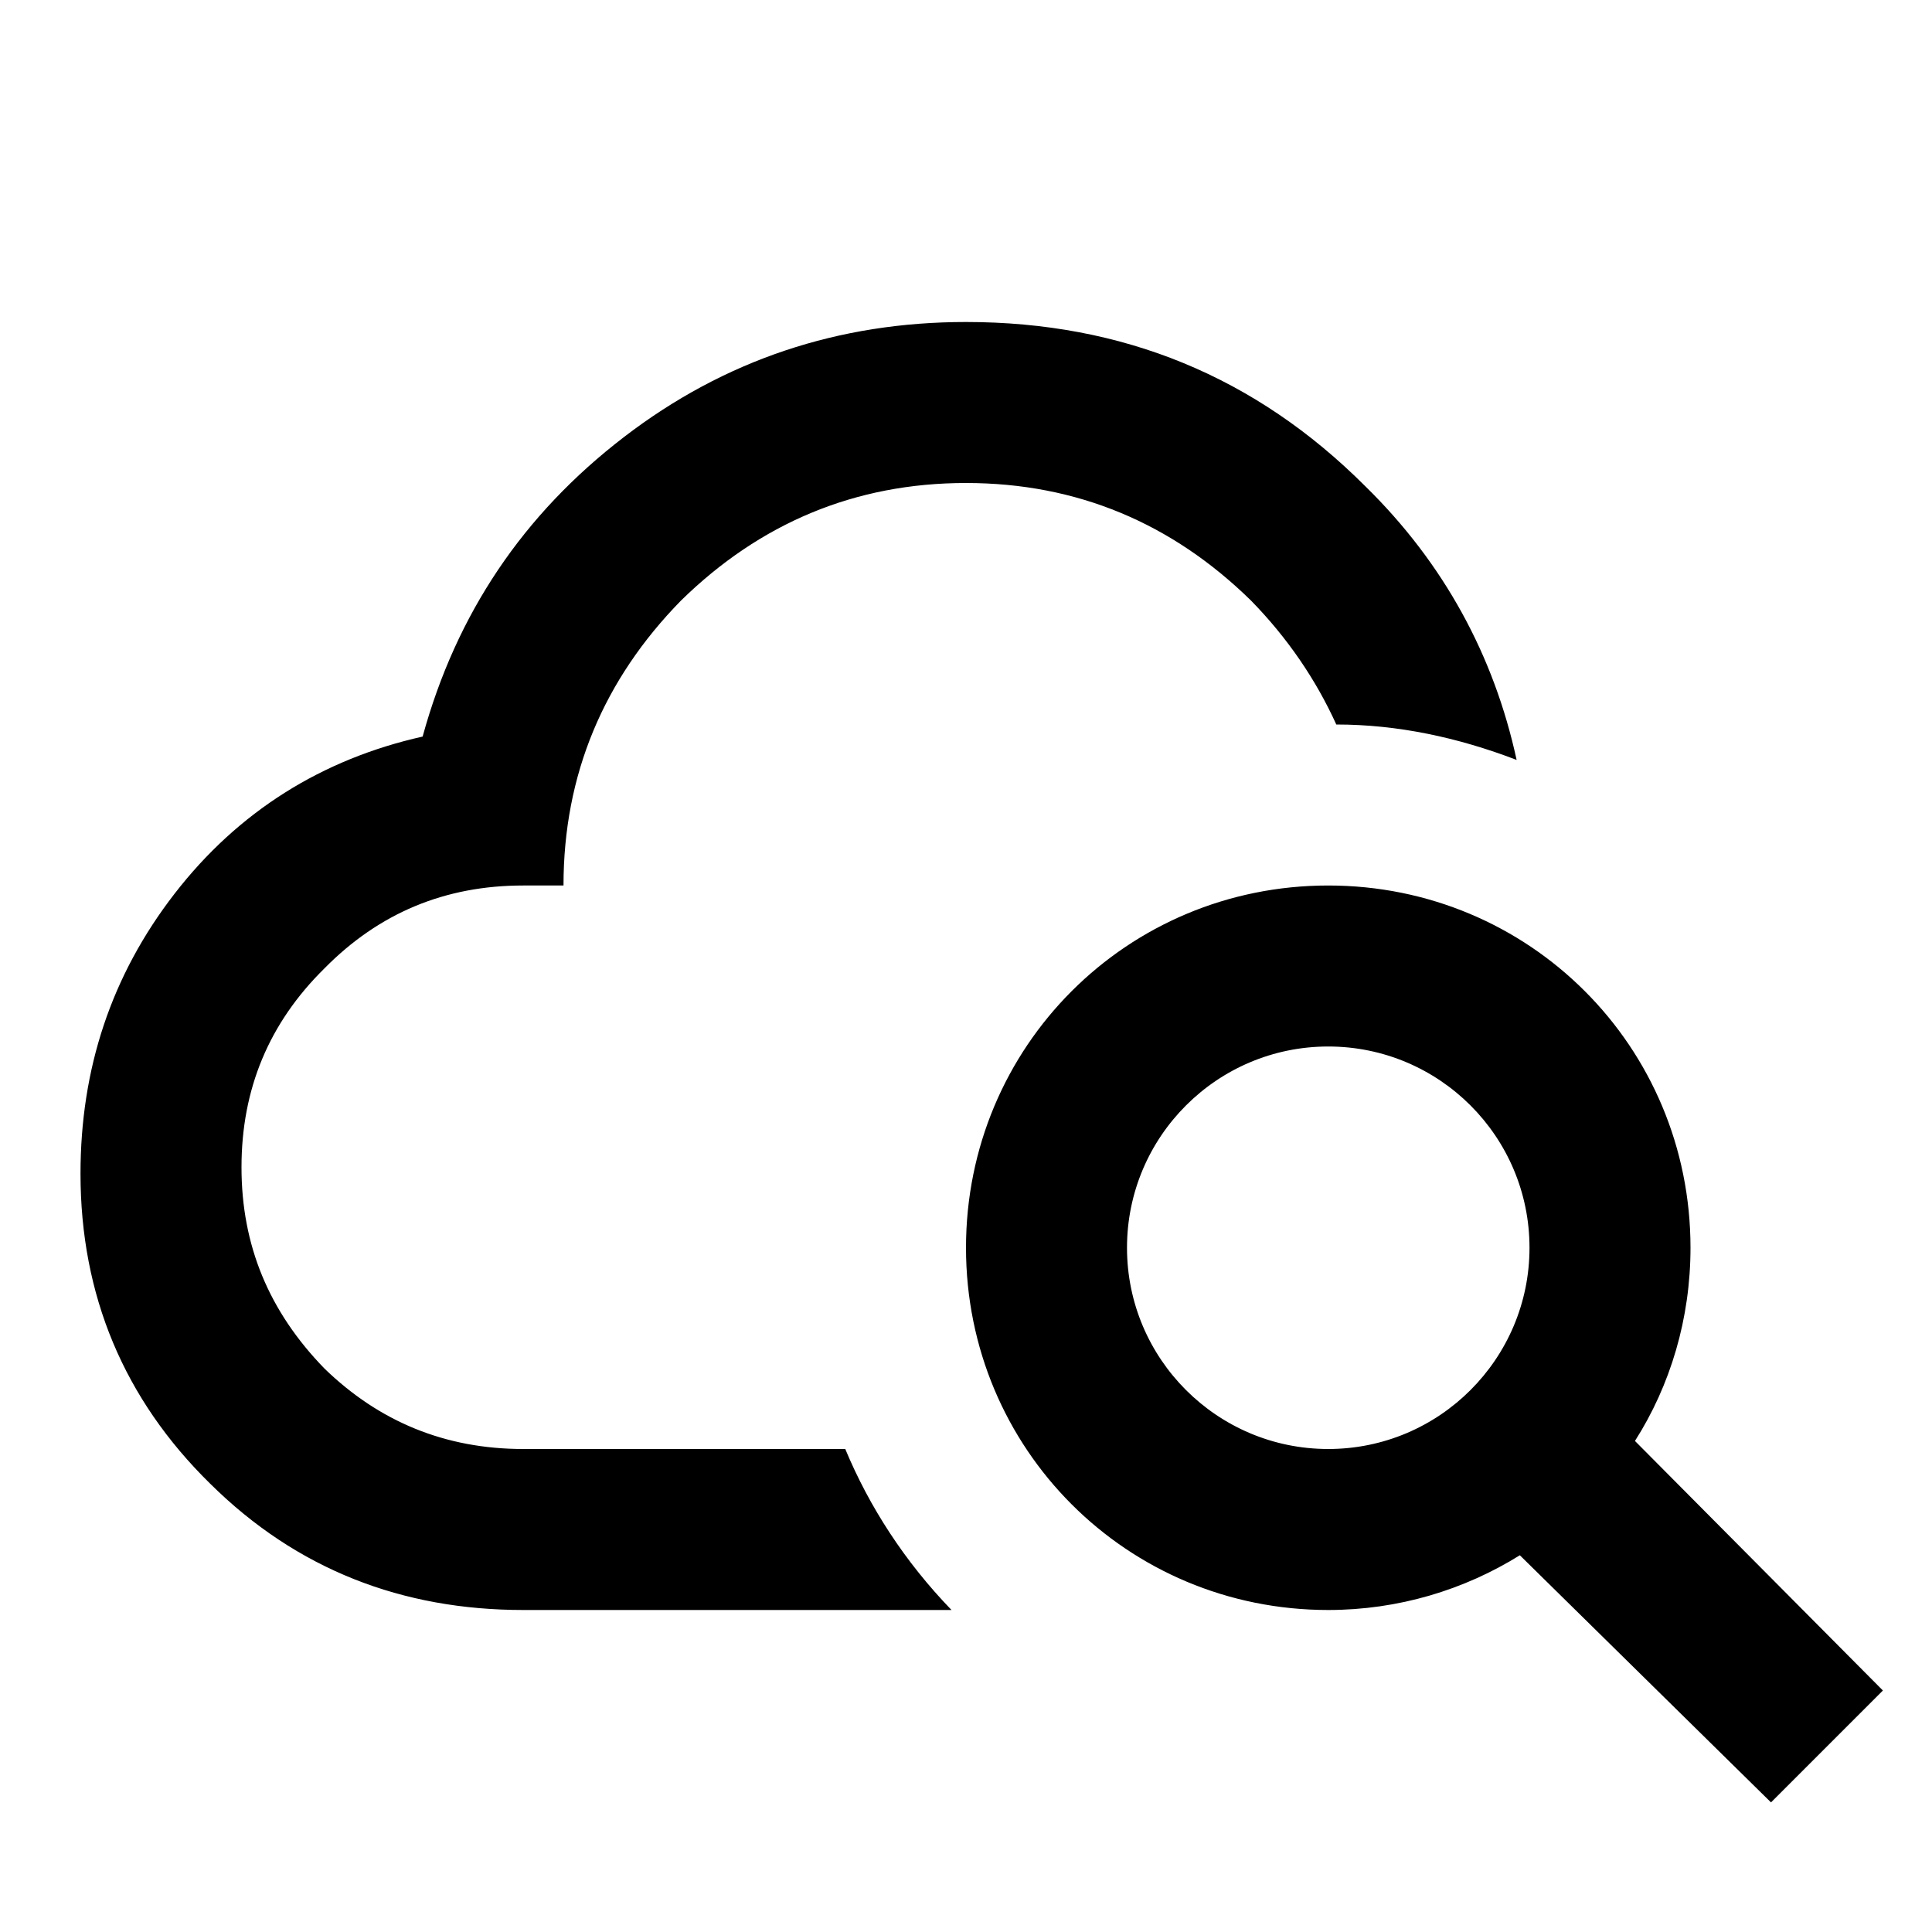
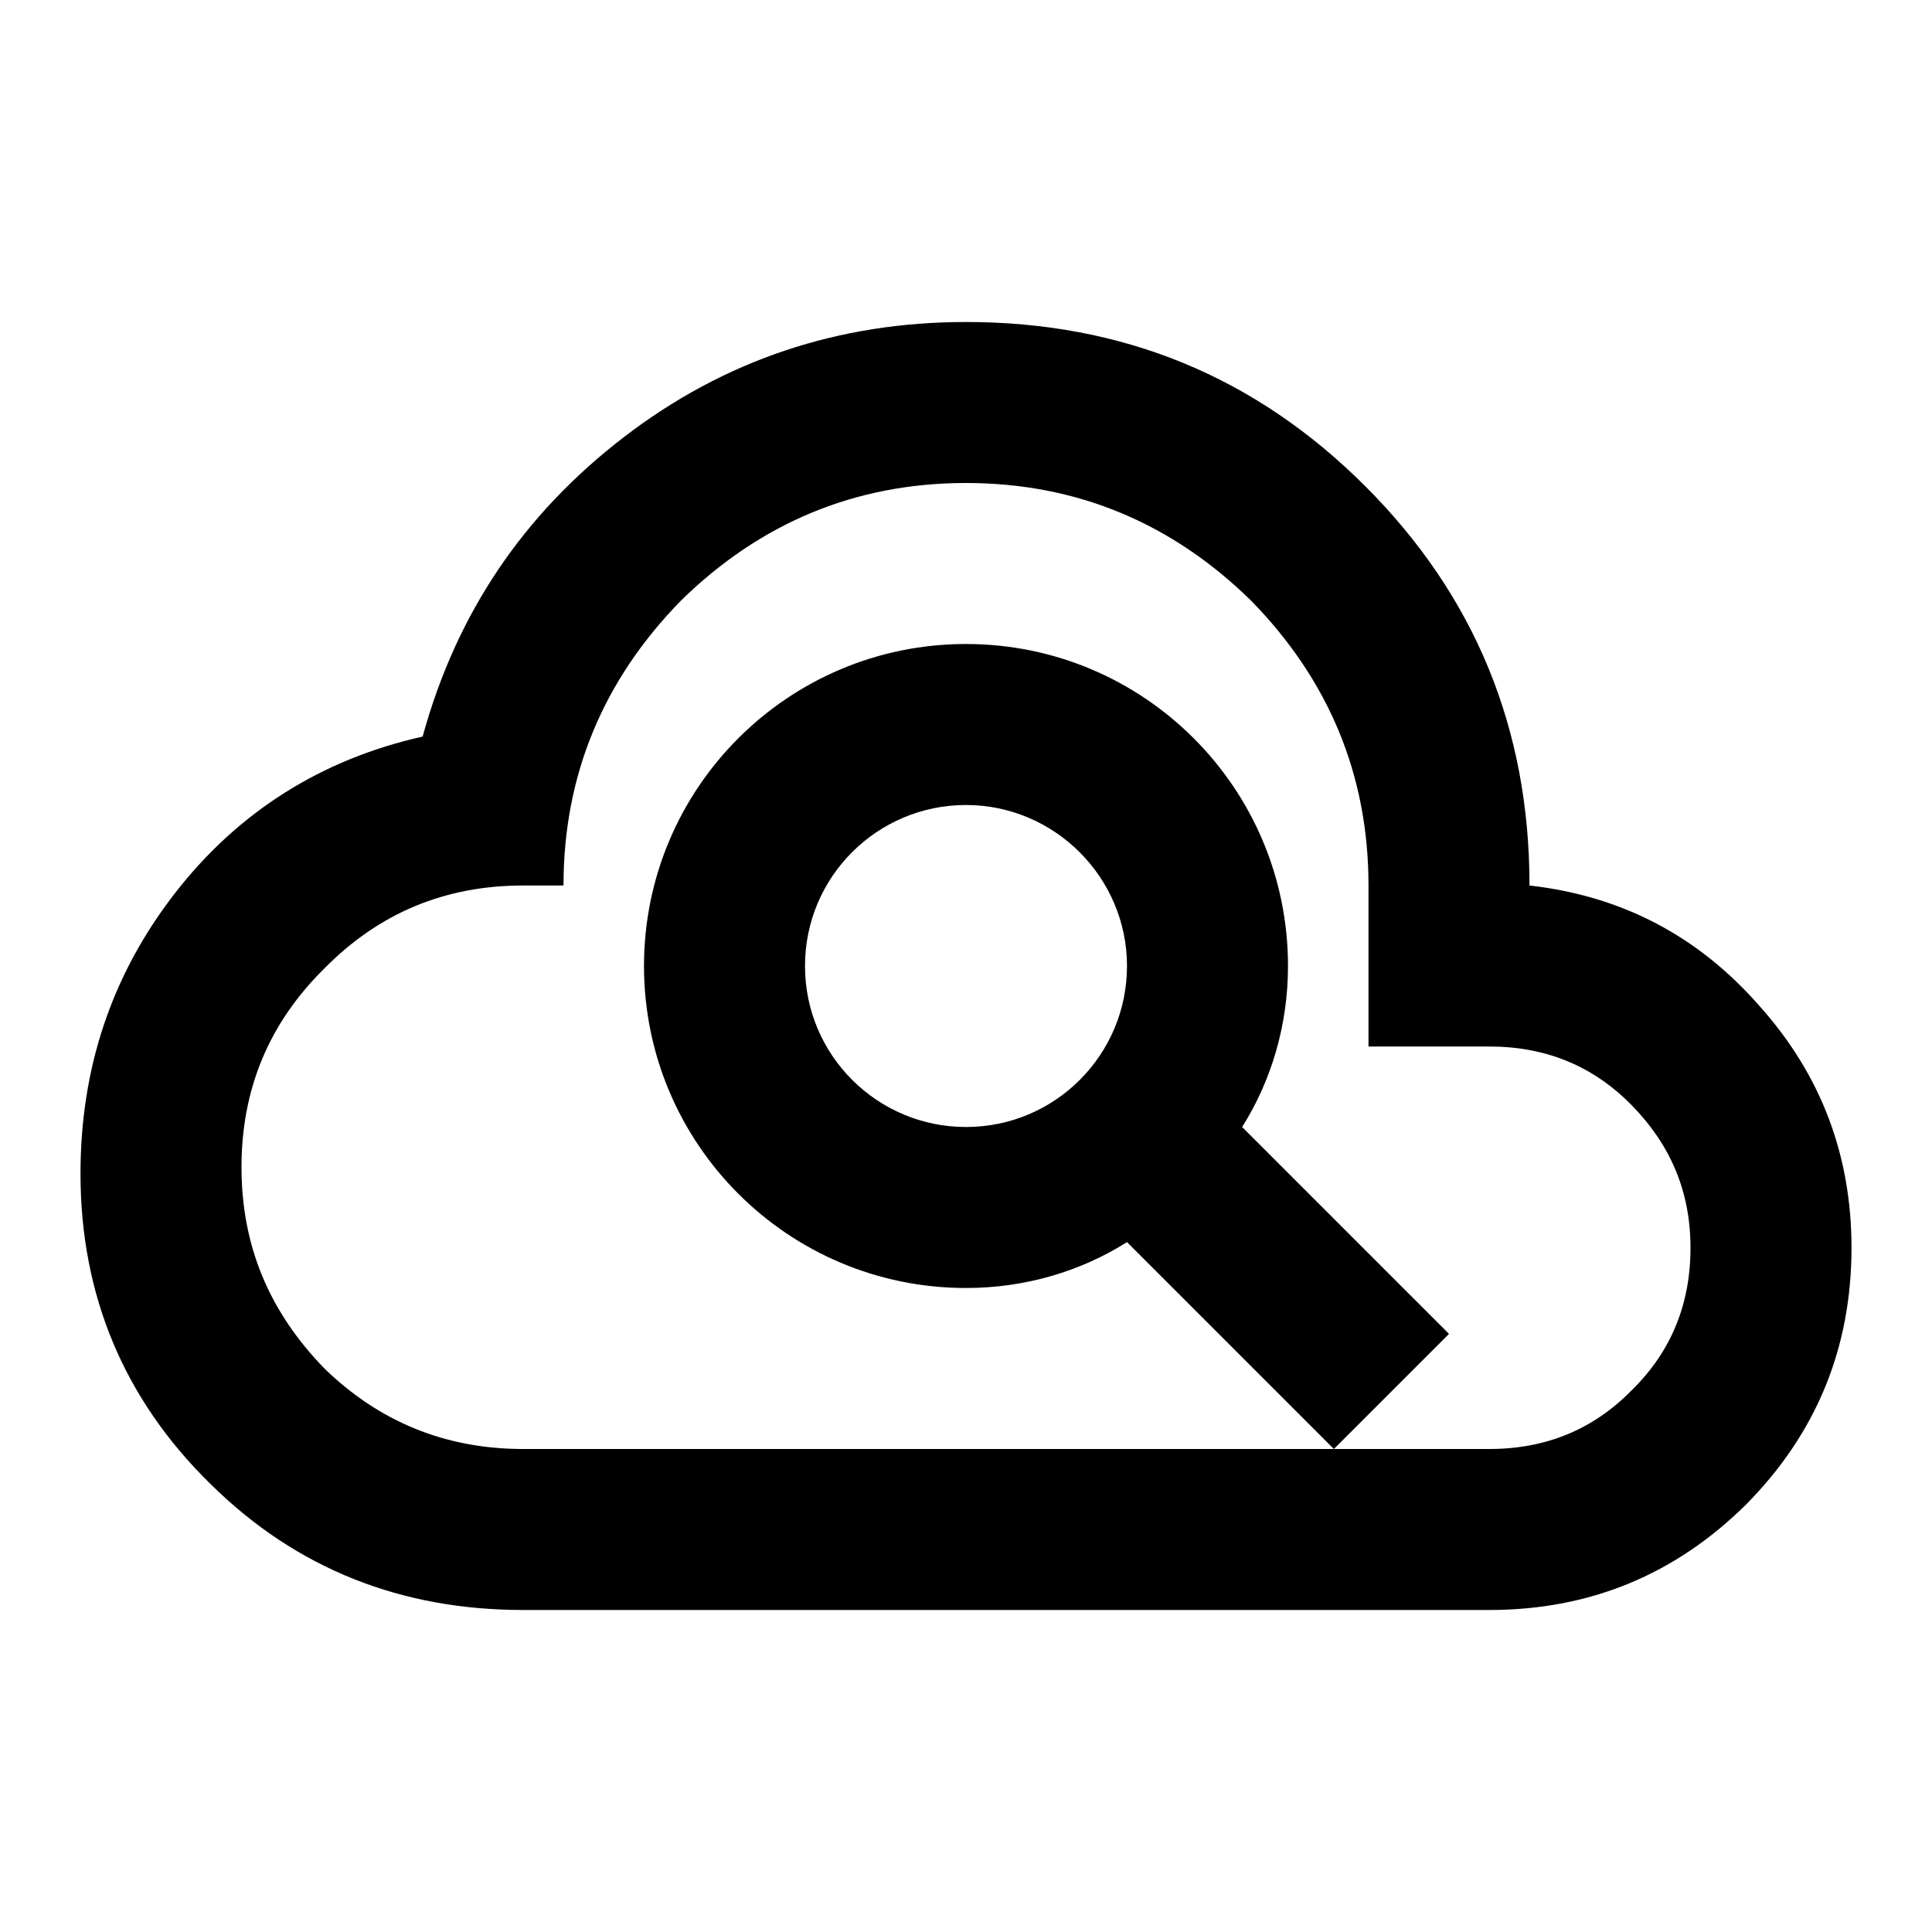
<svg xmlns="http://www.w3.org/2000/svg" id="mdi-cloud-search-outline" viewBox="0 0 24 24">
-   <path d="M6.5 18C5.53 18 4.71 17.66 4.03 17C3.34 16.29 3 15.47 3 14.5S3.34 12.71 4.03 12.03C4.71 11.34 5.53 11 6.5 11H7C7 9.62 7.5 8.44 8.46 7.46C9.44 6.5 10.62 6 12 6S14.56 6.5 15.54 7.46C16 7.93 16.35 8.45 16.6 9C17.36 9 18.11 9.16 18.84 9.44C18.56 8.15 17.94 7 16.96 6.04C15.6 4.68 13.95 4 12 4C10.42 4 9 4.47 7.75 5.43S5.67 7.62 5.25 9.15C4 9.43 2.96 10.08 2.17 11.1S1 13.28 1 14.58C1 16.09 1.54 17.38 2.61 18.43C3.69 19.5 5 20 6.5 20H11.82C11.24 19.4 10.8 18.72 10.5 18H6.5M23.39 21L22 22.39L18.88 19.32C18.19 19.75 17.37 20 16.5 20C14 20 12 18 12 15.5S14 11 16.5 11 21 13 21 15.5C21 16.38 20.75 17.21 20.31 17.9L23.39 21M19 15.5C19 14.12 17.88 13 16.5 13S14 14.12 14 15.5 15.12 18 16.5 18 19 16.88 19 15.5Z" />
+   <path d="M21.86 12.5C21.1 11.63 20.15 11.13 19 11C19 9.05 18.32 7.4 16.96 6.04C15.6 4.68 13.95 4 12 4C10.42 4 9 4.47 7.75 5.43S5.67 7.62 5.25 9.15C4 9.43 2.96 10.08 2.17 11.1S1 13.28 1 14.58C1 16.09 1.54 17.38 2.61 18.43C3.69 19.5 5 20 6.5 20H18.5C19.75 20 20.81 19.56 21.69 18.69C22.56 17.81 23 16.75 23 15.5C23 14.35 22.62 13.35 21.86 12.5M20.27 17.27C19.79 17.76 19.2 18 18.5 18H6.5C5.53 18 4.71 17.66 4.03 17C3.34 16.29 3 15.47 3 14.5S3.34 12.71 4.03 12.03C4.71 11.34 5.53 11 6.5 11H7C7 9.62 7.5 8.44 8.46 7.46C9.44 6.5 10.62 6 12 6S14.56 6.5 15.54 7.46C16.5 8.44 17 9.62 17 11V13H18.5C19.2 13 19.79 13.24 20.27 13.73S21 14.8 21 15.5 20.76 16.79 20.27 17.27M16 12C16 9.79 14.21 8 12 8S8 9.79 8 12 9.79 16 12 16C12.74 16 13.43 15.79 14 15.43L16.57 18L18 16.57L15.43 14C15.79 13.43 16 12.74 16 12M12 14C10.9 14 10 13.11 10 12S10.9 10 12 10 14 10.9 14 12 13.11 14 12 14Z" />
</svg>
